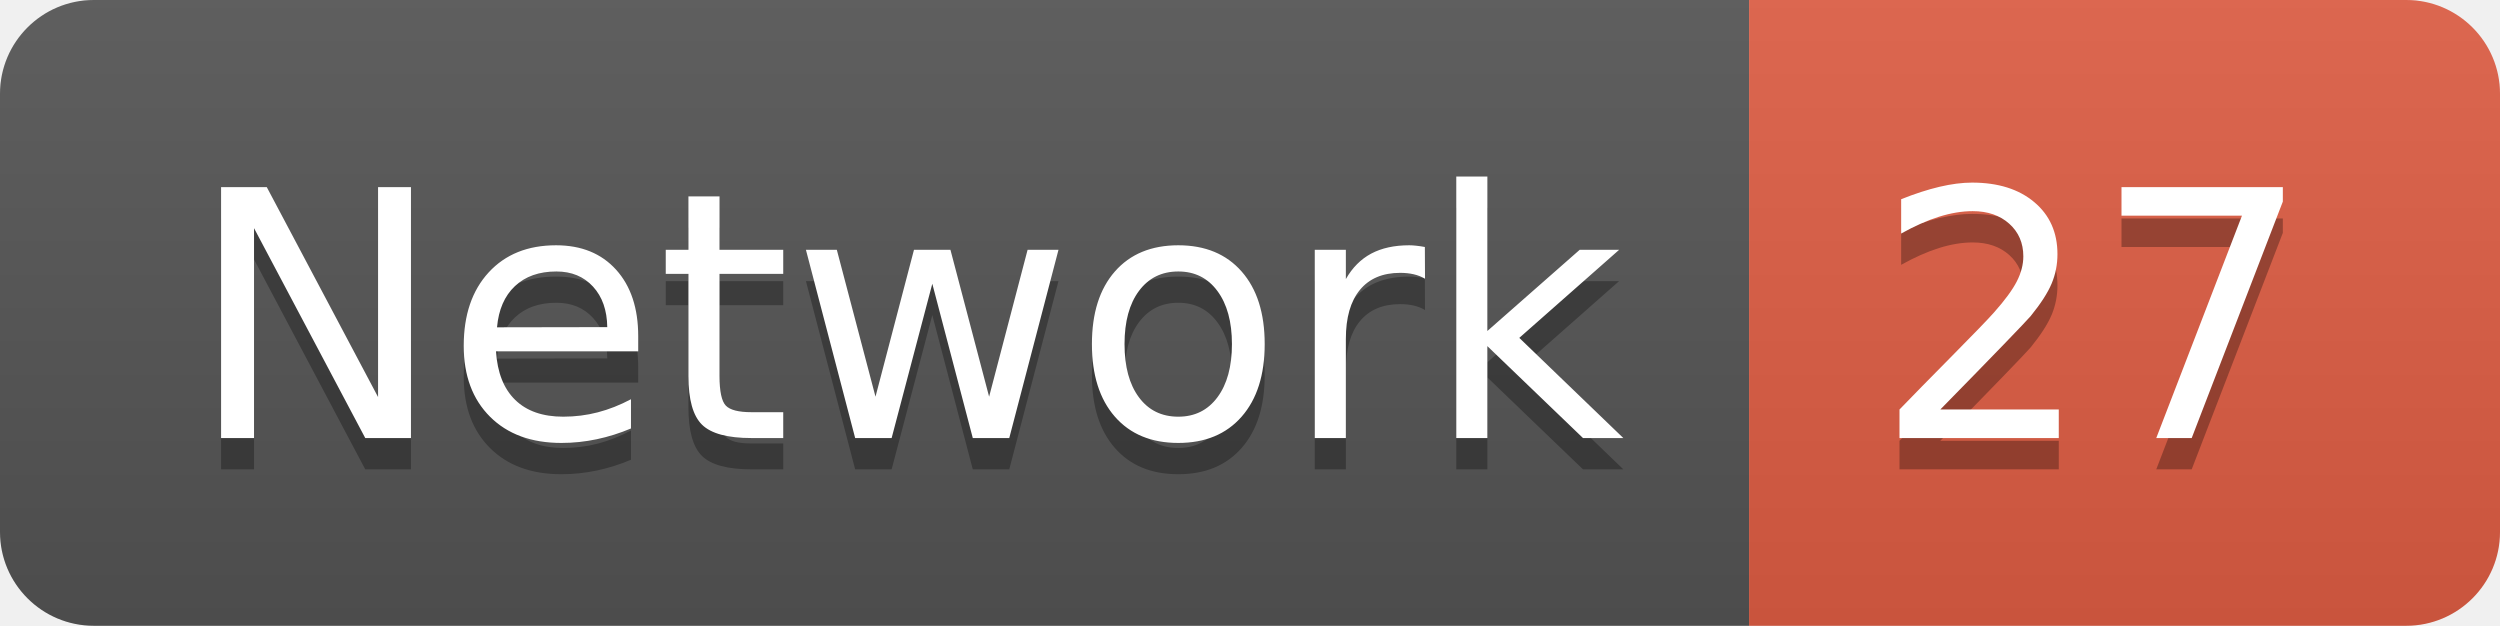
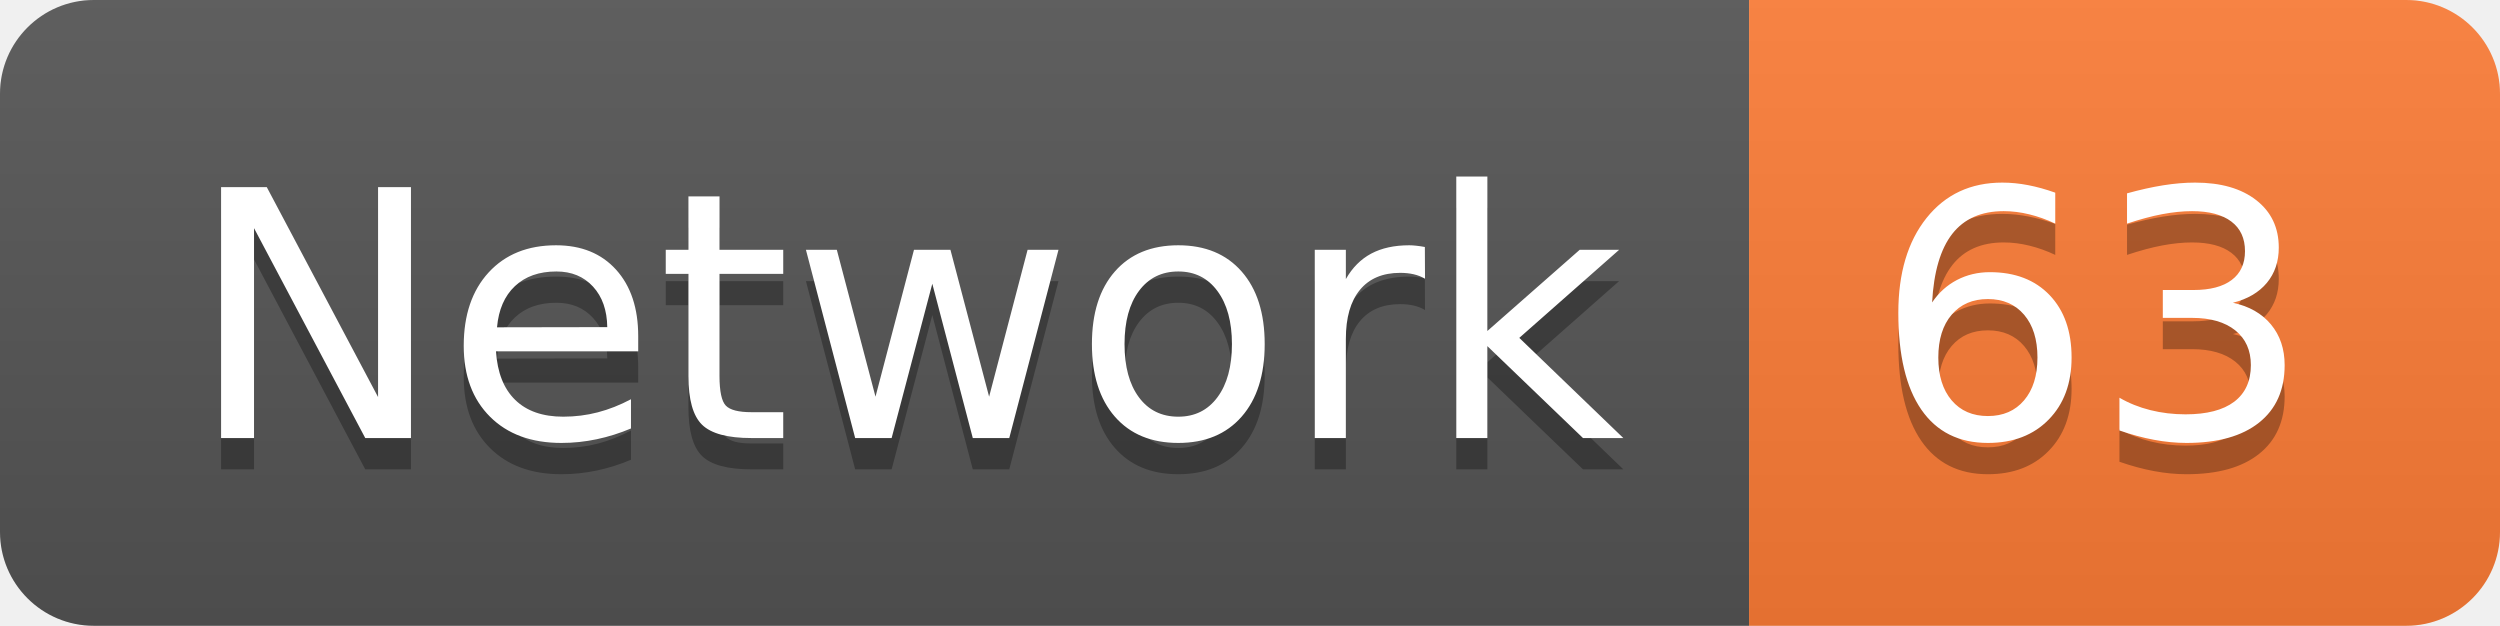
<svg xmlns="http://www.w3.org/2000/svg" width="79.9" height="20">
  <linearGradient id="smooth" x2="0" y2="100%">
    <stop offset="0" stop-color="#bbb" stop-opacity=".1" />
    <stop offset="1" stop-opacity=".1" />
  </linearGradient>
  <clipPath id="round">
    <rect width="79.9" height="20" rx="3" fill="#fff" />
  </clipPath>
  <g clip-path="url(#round)">
    <rect width="55.9" height="20" fill="#555" />
-     <rect x="55.9" width="24.0" height="20" fill="#e05d44" />
+     <rect x="55.9" width="24.0" height="20" fill="#fe7d37" />
    <rect width="79.9" height="20" fill="url(#smooth)" />
  </g>
  <g fill="#fff" text-anchor="middle" font-family="DejaVu Sans,Verdana,Geneva,sans-serif" font-size="110">
    <text x="289.5" y="150" fill="#010101" fill-opacity=".3" transform="scale(0.1)" textLength="459.0" lengthAdjust="spacing">Network</text>
    <text x="289.5" y="140" transform="scale(0.1)" textLength="459.0" lengthAdjust="spacing">Network</text>
-     <text x="669.0" y="150" fill="#010101" fill-opacity=".3" transform="scale(0.1)" textLength="140.0" lengthAdjust="spacing">27</text>
-     <text x="669.0" y="140" transform="scale(0.1)" textLength="140.0" lengthAdjust="spacing">27</text>
+     <text x="669.0" y="150" fill="#010101" fill-opacity=".3" transform="scale(0.1)" textLength="140.0" lengthAdjust="spacing">63</text>
+     <text x="669.0" y="140" transform="scale(0.1)" textLength="140.0" lengthAdjust="spacing">63</text>
  </g>
</svg>
